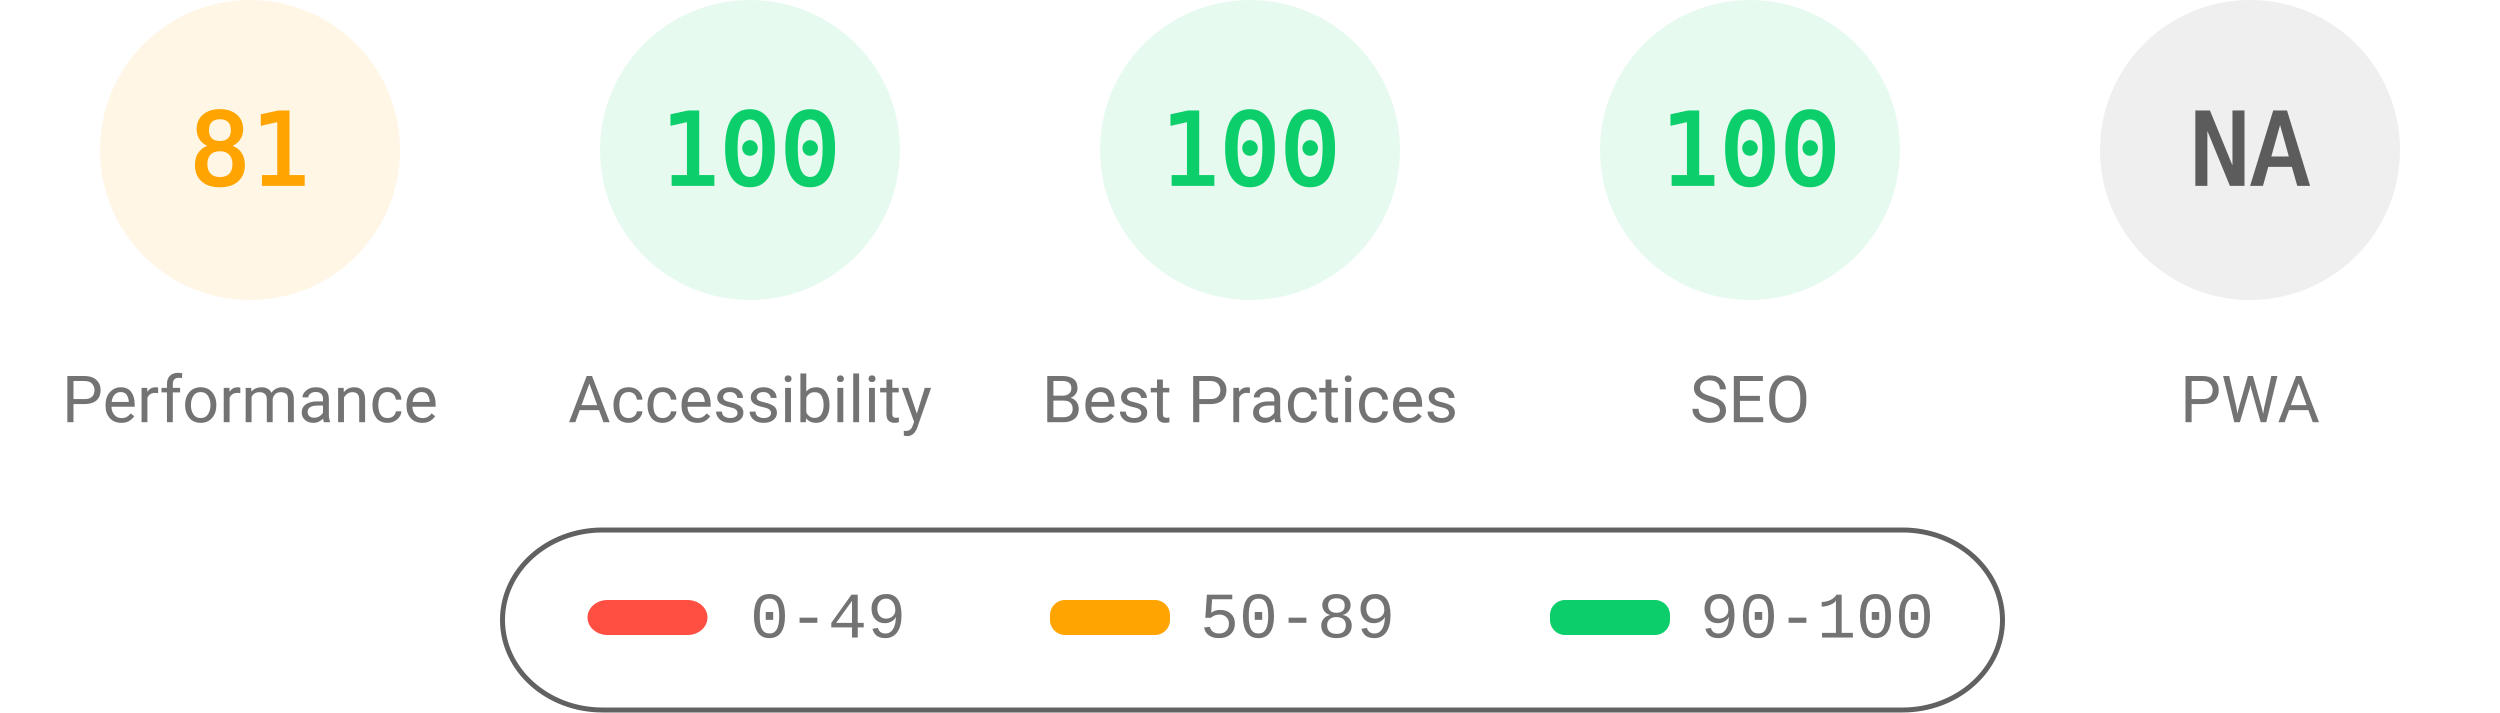
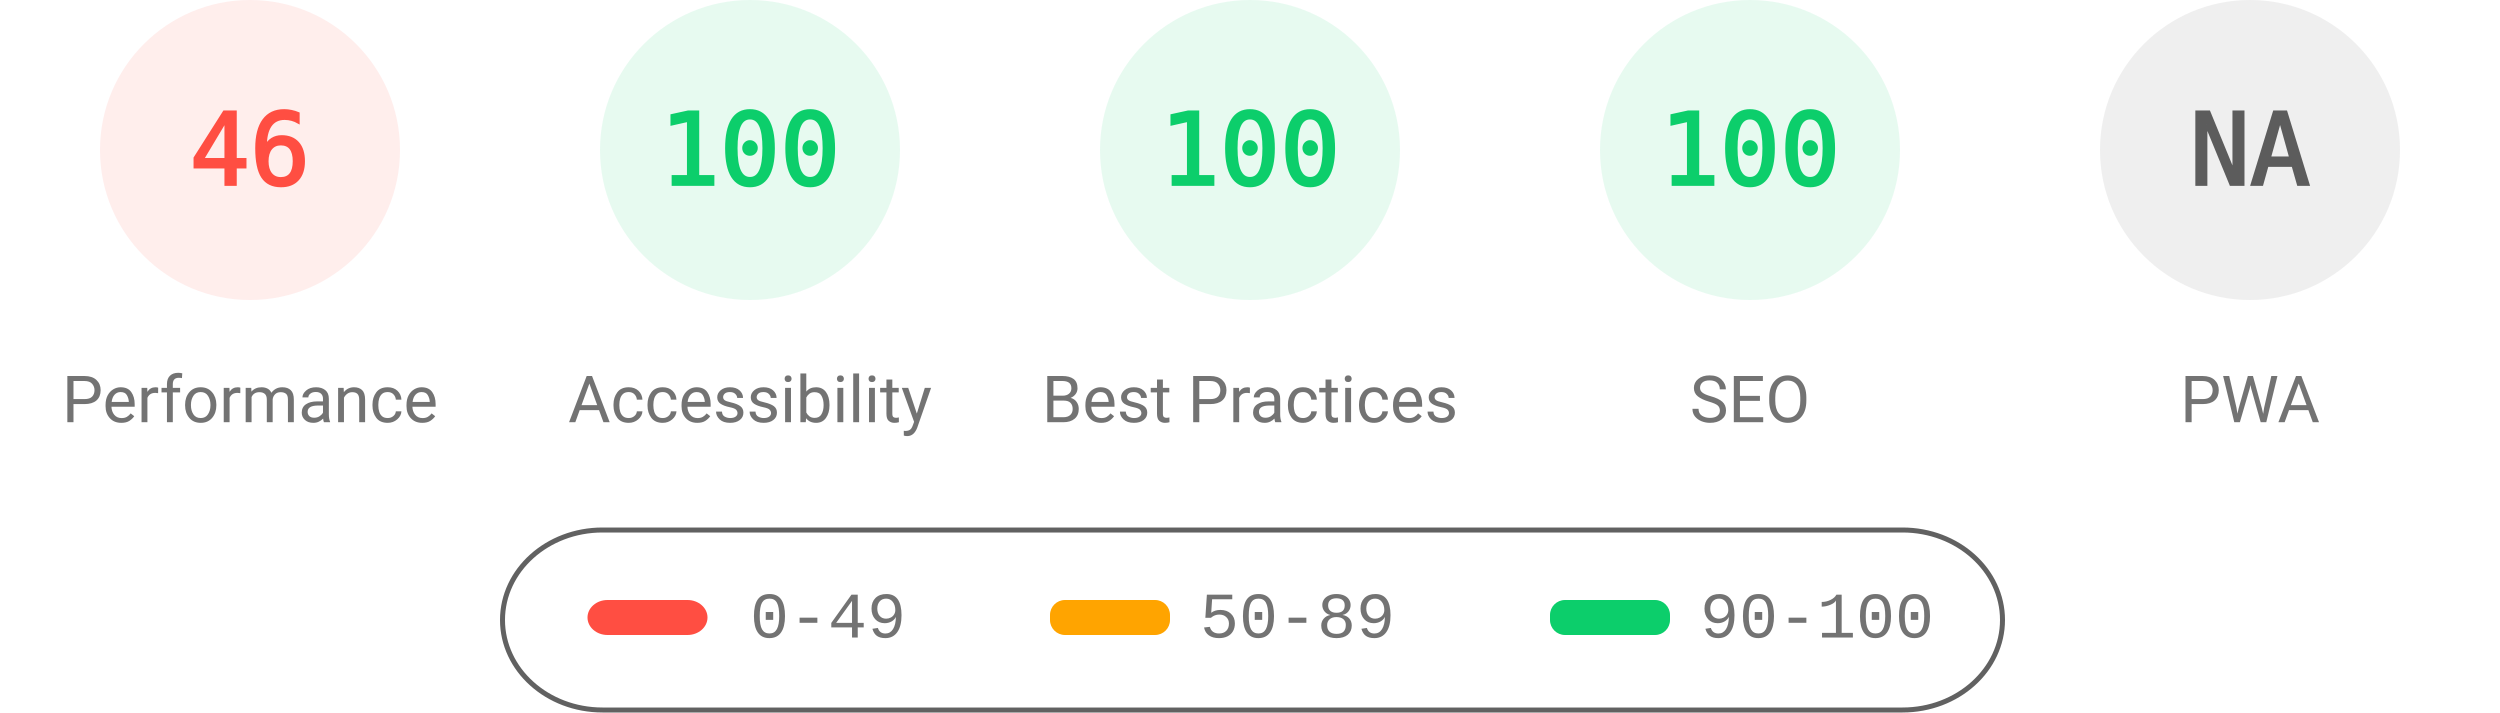
<svg xmlns="http://www.w3.org/2000/svg" fill="none" width="1000" height="285">
  <style>.gauge-base{opacity:.1}.gauge-arc{fill:none;animation-delay:250ms;stroke-linecap:round;transform:rotate(-90deg);transform-origin:100px 60px;animation:load-gauge 1s ease forwards}.guage-text{font-size:40px;font-family:monospace;text-align:center}.guage-red{color:#ff4e42;fill:#ff4e42;stroke:#ff4e42}.guage-orange{color:#ffa400;fill:#ffa400;stroke:#ffa400}.guage-green{color:#0cce6b;fill:#0cce6b;stroke:#0cce6b}.guage-undefined{color:#5c5c5c;fill:#5c5c5c;stroke:#5c5c5c}.guage-title{color:#737373;fill:#737373;stroke:none;font-size:26px;line-height:26px;font-family:Roboto,Halvetica,Arial,sans-serif}@keyframes load-gauge{from{stroke-dasharray:0 352.858}}</style>
-   <svg class="guage-div guage-perf guage-orange" viewBox="0 0 200 200" width="200" height="200">
+   <svg class="guage-div guage-perf guage-red" viewBox="0 0 200 200" width="200" height="200">
    <circle class="gauge-base" r="56" cx="100" cy="60" stroke-width="8" />
-     <circle class="gauge-arc guage-arc-1" r="56" cx="100" cy="60" stroke-width="8" style="stroke-dasharray:285.005,351.858" />
-     <text class="guage-text" x="100" y="60" alignment-baseline="central" dominant-baseline="central" text-anchor="middle">81</text>
+     <circle class="gauge-arc guage-arc-1" r="56" cx="100" cy="60" stroke-width="8" style="stroke-dasharray:161.855,351.858" />
+     <text class="guage-text" x="100" y="60" alignment-baseline="central" dominant-baseline="central" text-anchor="middle">46</text>
    <text class="guage-title" x="100" y="160" alignment-baseline="central" dominant-baseline="central" text-anchor="middle">Performance</text>
  </svg>
  <svg class="guage-div guage-acc guage-green" viewBox="0 0 200 200" width="200" height="200" x="200">
    <circle class="gauge-base" r="56" cx="100" cy="60" stroke-width="8" />
    <circle class="gauge-arc guage-arc-2" r="56" cx="100" cy="60" stroke-width="8" style="stroke-dasharray:351.858,351.858" />
    <text class="guage-text" x="100" y="60" alignment-baseline="central" dominant-baseline="central" text-anchor="middle">100</text>
    <text class="guage-title" x="100" y="160" alignment-baseline="central" dominant-baseline="central" text-anchor="middle">Accessibility</text>
  </svg>
  <svg class="guage-div guage-best guage-green" viewBox="0 0 200 200" width="200" height="200" x="400">
    <circle class="gauge-base" r="56" cx="100" cy="60" stroke-width="8" />
    <circle class="gauge-arc guage-arc-3" r="56" cx="100" cy="60" stroke-width="8" style="stroke-dasharray:351.858,351.858" />
    <text class="guage-text" x="100" y="60" alignment-baseline="central" dominant-baseline="central" text-anchor="middle">100</text>
    <text class="guage-title" x="100" y="160" alignment-baseline="central" dominant-baseline="central" text-anchor="middle">Best Practices</text>
  </svg>
  <svg class="guage-div guage-seo guage-green" viewBox="0 0 200 200" width="200" height="200" x="600">
    <circle class="gauge-base" r="56" cx="100" cy="60" stroke-width="8" />
    <circle class="gauge-arc guage-arc-4" r="56" cx="100" cy="60" stroke-width="8" style="stroke-dasharray:351.858,351.858" />
    <text class="guage-text" x="100" y="60" alignment-baseline="central" dominant-baseline="central" text-anchor="middle">100</text>
    <text class="guage-title" x="100" y="160" alignment-baseline="central" dominant-baseline="central" text-anchor="middle">SEO</text>
  </svg>
  <svg class="guage-div guage-pwa guage-undefined" viewBox="0 0 200 200" width="200" height="200" x="800">
    <circle class="gauge-base" r="56" cx="100" cy="60" stroke-width="8" />
    <circle class="gauge-arc guage-arc-4" r="56" cx="100" cy="60" stroke-width="8" style="stroke-dasharray:351.858,351.858" />
    <text class="guage-text" x="100" y="60" alignment-baseline="central" dominant-baseline="central" text-anchor="middle">NA</text>
    <text class="guage-title" x="100" y="160" alignment-baseline="central" dominant-baseline="central" text-anchor="middle">PWA</text>
  </svg>
  <svg width="604" height="76" x="200" y="210">
    <path fill="none" id="canvas_background" d="M-1-1h604v80H-1z" />
    <rect fill-opacity="0" stroke="#616161" stroke-width="2" rx="40" id="svg_2" height="72" width="600" y="2" x="1" fill="#000" />
    <rect stroke="#000" rx="8" id="svg_3" height="14" width="48" y="30" x="35" stroke-opacity="null" stroke-width="0" fill="#ff4e42" />
    <rect stroke="#000" rx="6" id="svg_4" height="14" width="48" y="30" x="220" stroke-opacity="null" stroke-width="0" fill="#ffa400" />
    <rect stroke="#000" rx="6" id="svg_5" height="14" width="48" y="30" x="420" stroke-opacity="null" stroke-width="0" fill="#0cce6b" />
    <text xml:space="preserve" text-anchor="start" font-family="'Courier New', Courier, monospace" font-size="26" id="svg_6" y="45" x="100" stroke-opacity="null" stroke-width="0" stroke="#000" fill="#737373">0-49</text>
    <text xml:space="preserve" text-anchor="start" font-family="'Courier New', Courier, monospace" font-size="26" id="svg_7" y="45" x="280" stroke-opacity="null" stroke-width="0" stroke="#000" fill="#737373">50-89</text>
    <text xml:space="preserve" text-anchor="start" font-family="'Courier New', Courier, monospace" font-size="26" id="svg_8" y="45" x="480" stroke-opacity="null" stroke-width="0" stroke="#000" fill="#737373">90-100</text>
  </svg>
</svg>
